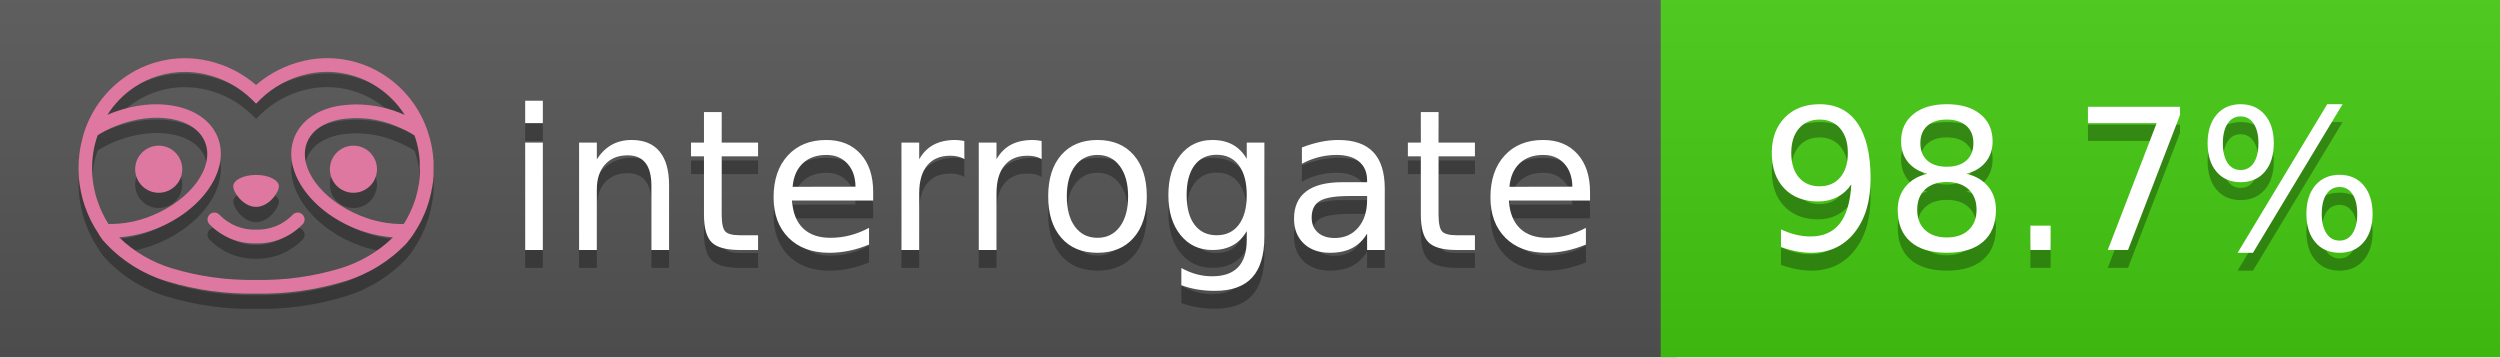
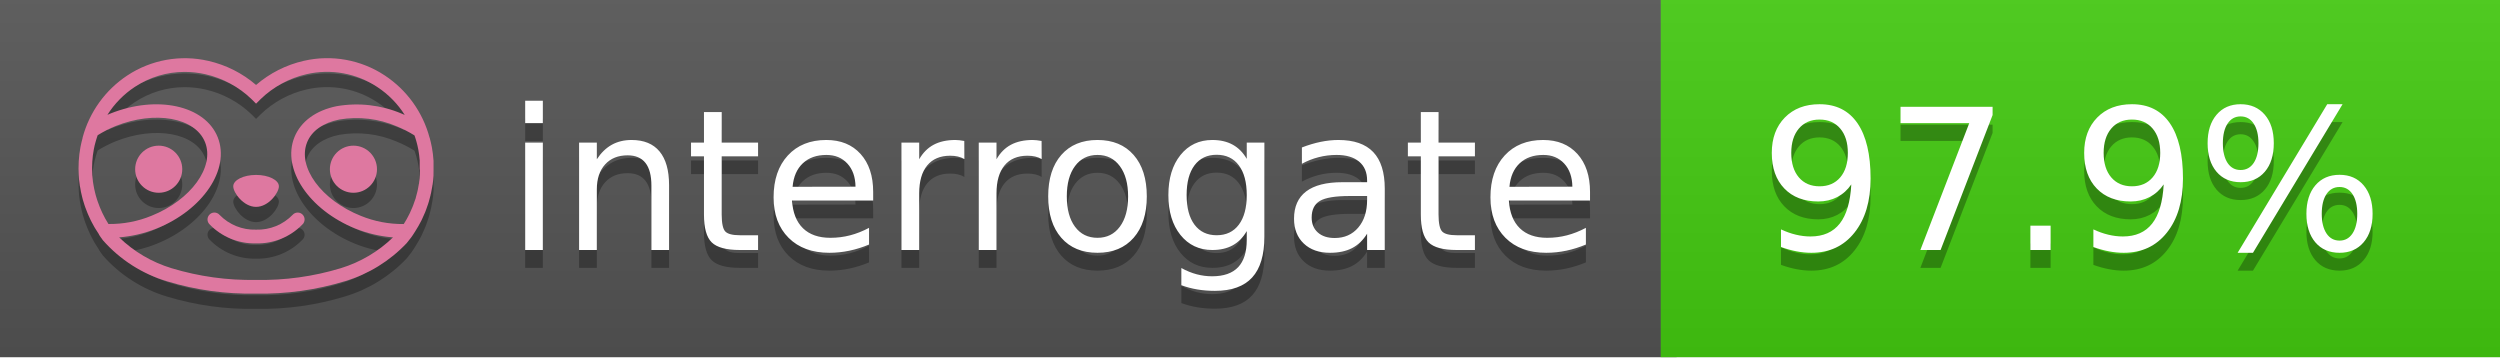
<svg xmlns="http://www.w3.org/2000/svg" width="140" height="20" viewBox="0 0 140 20" version="1.1" xml:space="preserve" style="fill-rule:evenodd;clip-rule:evenodd;stroke-linejoin:round;stroke-miterlimit:2;">
  <g transform="matrix(1,0,0,1,22,0)">
    <g id="backgrounds" transform="matrix(1.32789,0,0,1,-22.3892,0)">
      <rect x="0" y="0" width="71" height="20" style="fill:rgb(85,85,85);" />
    </g>
    <rect x="71" y="0" width="47" height="20" data-interrogate="color" style="fill:#4c1" />
    <g transform="matrix(1.19746,0,0,1,-22.3744,-4.85723e-16)">
      <rect x="0" y="0" width="118" height="20" style="fill:url(#_Linear1);" />
    </g>
  </g>
  <g fill="#fff" text-anchor="middle" font-family="DejaVu Sans,Verdana,Geneva,sans-serif" font-size="110">
    <text x="590" y="150" fill="#010101" fill-opacity=".3" transform="scale(.1)" textLength="610">interrogate</text>
    <text x="590" y="140" transform="scale(.1)" textLength="610">interrogate</text>
-     <text x="1160" y="150" fill="#010101" fill-opacity=".3" transform="scale(.1)" textLength="370" data-interrogate="result">98.7%</text>
-     <text x="1160" y="140" transform="scale(.1)" textLength="370" data-interrogate="result">98.7%</text>
+     <text x="1160" y="150" fill="#010101" fill-opacity=".3" transform="scale(.1)" textLength="370" data-interrogate="result">97.9%</text>
+     <text x="1160" y="140" transform="scale(.1)" textLength="370" data-interrogate="result">97.9%</text>
  </g>
  <g id="logo-shadow" transform="matrix(0.854876,0,0,0.854876,-6.73514,1.732)">
    <g transform="matrix(0.299012,0,0,0.299012,9.70229,-6.68582)">
      <path d="M50,64.25C52.76,64.25 55,61.13 55,59.75C55,58.37 52.76,57.25 50,57.25C47.24,57.25 45,58.37 45,59.75C45,61.13 47.24,64.25 50,64.25Z" style="fill:rgb(1,1,1);fill-opacity:0.3;fill-rule:nonzero;" />
    </g>
    <g transform="matrix(0.299012,0,0,0.299012,9.70229,-6.68582)">
      <path d="M88,49.05C86.506,43.475 83.018,38.638 78.2,35.46C72.969,32.002 66.539,30.844 60.43,32.26C56.576,33.145 52.995,34.958 50,37.54C46.998,34.958 43.411,33.149 39.55,32.27C33.441,30.853 27.011,32.011 21.78,35.47C16.97,38.652 13.489,43.489 12,49.06L12,49.13C11.82,49.79 11.66,50.46 11.53,51.13C11.146,53.207 11.021,55.323 11.16,57.43C11.16,58.03 11.26,58.63 11.34,59.23C11.34,59.51 11.43,59.79 11.48,60.07C11.53,60.35 11.58,60.68 11.64,60.98C11.7,61.28 11.8,61.69 11.89,62.05C11.98,62.41 11.99,62.47 12.05,62.68C12.16,63.07 12.28,63.46 12.41,63.84L12.58,64.34C12.72,64.74 12.88,65.14 13.04,65.53L13.23,65.98C13.403,66.373 13.583,66.767 13.77,67.16L13.99,67.59C14.19,67.97 14.39,68.35 14.61,68.73L14.87,69.15C15.1,69.52 15.33,69.89 15.58,70.26L15.58,70.32L15.99,70.93C16.14,71.14 16.29,71.36 16.45,71.57C20.206,75.83 25.086,78.95 30.53,80.57C36.839,82.48 43.41,83.385 50,83.25C56.599,83.374 63.177,82.456 69.49,80.53C74.644,78.978 79.303,76.102 83,72.19C83.34,71.78 83.65,71.35 84,70.92L84.18,70.66L84.33,70.44L84.41,70.32C84.55,70.12 84.67,69.9 84.81,69.7C85.07,69.3 85.32,68.89 85.55,68.48C85.78,68.07 86.02,67.65 86.23,67.22C86.31,67.05 86.39,66.88 86.47,66.7C86.67,66.28 86.85,65.87 87.03,65.44L87.23,64.92C87.397,64.487 87.55,64.05 87.69,63.61L87.85,63.09C87.98,62.64 88.1,62.19 88.21,61.74C88.21,61.57 88.3,61.39 88.33,61.22C88.43,60.75 88.52,60.22 88.6,59.79C88.6,59.64 88.66,59.49 88.68,59.33C88.77,58.71 88.84,58.08 88.88,57.45L88.88,54.17C88.817,53.164 88.693,52.162 88.51,51.17C88.38,50.5 88.23,49.84 88.05,49.17L88,49.05ZM85.89,56.44L85.89,57.23C85.89,57.78 85.79,58.32 85.72,58.86C85.72,59.01 85.72,59.15 85.65,59.3C85.59,59.7 85.51,60.11 85.43,60.51L85.32,60.99C85.23,61.38 85.12,61.77 85.01,62.16C85.01,62.31 84.93,62.46 84.88,62.6C84.74,63.04 84.59,63.47 84.42,63.9L84.27,64.28C84.1,64.71 83.91,65.14 83.71,65.56C83.51,65.98 83.43,66.12 83.28,66.4L83.01,66.91C82.83,67.223 82.643,67.537 82.45,67.85L82.35,68.01C79.121,68.047 75.918,67.434 72.93,66.21C64.27,62.74 59,55.52 61.18,50.11C62.18,47.6 64.7,45.82 68.26,45.11C72.489,44.395 76.835,44.908 80.78,46.59C82.141,47.144 83.453,47.813 84.7,48.59C84.76,48.76 84.82,48.93 84.88,49.1C84.94,49.27 85.05,49.63 85.12,49.9C85.28,50.5 85.44,51.1 85.55,51.73C85.691,52.507 85.792,53.292 85.85,54.08L85.85,55.89C85.85,56.12 85.91,56.25 85.91,56.45L85.89,56.44ZM17.66,68C16.668,66.435 15.869,64.756 15.28,63L15.17,62.68C15.06,62.35 14.96,62.01 14.87,61.68C14.823,61.493 14.777,61.31 14.73,61.13C14.66,60.84 14.59,60.55 14.53,60.27C14.47,59.99 14.43,59.72 14.38,59.44C14.33,59.16 14.3,59 14.27,58.78C14.2,58.27 14.15,57.78 14.11,57.23L14.11,57.03C14.008,55.236 14.122,53.437 14.45,51.67C14.56,51.06 14.71,50.46 14.88,49.87C14.96,49.59 15.04,49.32 15.13,49.05C15.22,48.78 15.24,48.72 15.3,48.55C16.548,47.774 17.859,47.105 19.22,46.55C27.86,43.09 36.65,44.67 38.82,50.08C40.99,55.49 35.73,62.74 27.09,66.2C24.101,67.431 20.893,68.043 17.66,68ZM68.57,77.68C62.554,79.508 56.287,80.376 50,80.25C43.737,80.37 37.495,79.506 31.5,77.69C27.185,76.38 23.243,74.062 20,70.93C22.815,70.706 25.58,70.055 28.2,69C38.37,64.92 44.39,56 41.6,49C38.81,42 28.27,39.72 18.1,43.8L17.43,44.09C18.973,41.648 21.019,39.561 23.43,37.97C26.671,35.824 30.473,34.68 34.36,34.68C35.884,34.681 37.404,34.852 38.89,35.19C42.694,36.049 46.191,37.935 49,40.64L50,41.64L51,40.64C53.797,37.937 57.279,36.049 61.07,35.18C66.402,33.947 72.014,34.968 76.57,38C78.98,39.588 81.026,41.671 82.57,44.11L81.9,43.82C77.409,41.921 72.464,41.355 67.66,42.19C63.08,43.12 59.79,45.54 58.39,49.02C55.6,55.97 61.62,64.94 71.79,69.02C74.414,70.07 77.182,70.714 80,70.93C76.776,74.05 72.859,76.363 68.57,77.68Z" style="fill:rgb(1,1,1);fill-opacity:0.3;fill-rule:nonzero;" />
    </g>
    <g transform="matrix(0.299012,0,0,0.299012,9.70229,-6.68582)">
      <circle cx="71.33" cy="56" r="5.16" style="fill:rgb(1,1,1);fill-opacity:0.3;" />
    </g>
    <g transform="matrix(0.299012,0,0,0.299012,9.70229,-6.68582)">
      <circle cx="28.67" cy="56" r="5.16" style="fill:rgb(1,1,1);fill-opacity:0.3;" />
    </g>
    <g transform="matrix(0.299012,0,0,0.299012,9.70229,-6.68582)">
      <path d="M58,66C55.912,68.161 53.003,69.339 50,69.24C46.997,69.339 44.088,68.161 42,66C41.714,65.677 41.302,65.491 40.87,65.491C40.042,65.491 39.361,66.172 39.361,67C39.361,67.368 39.496,67.724 39.74,68C42.403,70.804 46.134,72.35 50,72.25C53.862,72.347 57.59,70.802 60.25,68C60.495,67.725 60.63,67.369 60.63,67C60.63,66.174 59.951,65.495 59.125,65.495C58.695,65.495 58.285,65.679 58,66Z" style="fill:rgb(1,1,1);fill-opacity:0.3;fill-rule:nonzero;" />
    </g>
  </g>
  <g id="logo-pink" transform="matrix(0.854876,0,0,0.854876,-6.73514,0.877124)">
    <g transform="matrix(0.299012,0,0,0.299012,9.70229,-6.68582)">
      <path d="M50,64.25C52.76,64.25 55,61.13 55,59.75C55,58.37 52.76,57.25 50,57.25C47.24,57.25 45,58.37 45,59.75C45,61.13 47.24,64.25 50,64.25Z" style="fill:rgb(222,120,160);fill-rule:nonzero;" />
    </g>
    <g transform="matrix(0.299012,0,0,0.299012,9.70229,-6.68582)">
      <path d="M88,49.05C86.506,43.475 83.018,38.638 78.2,35.46C72.969,32.002 66.539,30.844 60.43,32.26C56.576,33.145 52.995,34.958 50,37.54C46.998,34.958 43.411,33.149 39.55,32.27C33.441,30.853 27.011,32.011 21.78,35.47C16.97,38.652 13.489,43.489 12,49.06L12,49.13C11.82,49.79 11.66,50.46 11.53,51.13C11.146,53.207 11.021,55.323 11.16,57.43C11.16,58.03 11.26,58.63 11.34,59.23C11.34,59.51 11.43,59.79 11.48,60.07C11.53,60.35 11.58,60.68 11.64,60.98C11.7,61.28 11.8,61.69 11.89,62.05C11.98,62.41 11.99,62.47 12.05,62.68C12.16,63.07 12.28,63.46 12.41,63.84L12.58,64.34C12.72,64.74 12.88,65.14 13.04,65.53L13.23,65.98C13.403,66.373 13.583,66.767 13.77,67.16L13.99,67.59C14.19,67.97 14.39,68.35 14.61,68.73L14.87,69.15C15.1,69.52 15.33,69.89 15.58,70.26L15.58,70.32L15.99,70.93C16.14,71.14 16.29,71.36 16.45,71.57C20.206,75.83 25.086,78.95 30.53,80.57C36.839,82.48 43.41,83.385 50,83.25C56.599,83.374 63.177,82.456 69.49,80.53C74.644,78.978 79.303,76.102 83,72.19C83.34,71.78 83.65,71.35 84,70.92L84.18,70.66L84.33,70.44L84.41,70.32C84.55,70.12 84.67,69.9 84.81,69.7C85.07,69.3 85.32,68.89 85.55,68.48C85.78,68.07 86.02,67.65 86.23,67.22C86.31,67.05 86.39,66.88 86.47,66.7C86.67,66.28 86.85,65.87 87.03,65.44L87.23,64.92C87.397,64.487 87.55,64.05 87.69,63.61L87.85,63.09C87.98,62.64 88.1,62.19 88.21,61.74C88.21,61.57 88.3,61.39 88.33,61.22C88.43,60.75 88.52,60.22 88.6,59.79C88.6,59.64 88.66,59.49 88.68,59.33C88.77,58.71 88.84,58.08 88.88,57.45L88.88,54.17C88.817,53.164 88.693,52.162 88.51,51.17C88.38,50.5 88.23,49.84 88.05,49.17L88,49.05ZM85.89,56.44L85.89,57.23C85.89,57.78 85.79,58.32 85.72,58.86C85.72,59.01 85.72,59.15 85.65,59.3C85.59,59.7 85.51,60.11 85.43,60.51L85.32,60.99C85.23,61.38 85.12,61.77 85.01,62.16C85.01,62.31 84.93,62.46 84.88,62.6C84.74,63.04 84.59,63.47 84.42,63.9L84.27,64.28C84.1,64.71 83.91,65.14 83.71,65.56C83.51,65.98 83.43,66.12 83.28,66.4L83.01,66.91C82.83,67.223 82.643,67.537 82.45,67.85L82.35,68.01C79.121,68.047 75.918,67.434 72.93,66.21C64.27,62.74 59,55.52 61.18,50.11C62.18,47.6 64.7,45.82 68.26,45.11C72.489,44.395 76.835,44.908 80.78,46.59C82.141,47.144 83.453,47.813 84.7,48.59C84.76,48.76 84.82,48.93 84.88,49.1C84.94,49.27 85.05,49.63 85.12,49.9C85.28,50.5 85.44,51.1 85.55,51.73C85.691,52.507 85.792,53.292 85.85,54.08L85.85,55.89C85.85,56.12 85.91,56.25 85.91,56.45L85.89,56.44ZM17.66,68C16.668,66.435 15.869,64.756 15.28,63L15.17,62.68C15.06,62.35 14.96,62.01 14.87,61.68C14.823,61.493 14.777,61.31 14.73,61.13C14.66,60.84 14.59,60.55 14.53,60.27C14.47,59.99 14.43,59.72 14.38,59.44C14.33,59.16 14.3,59 14.27,58.78C14.2,58.27 14.15,57.78 14.11,57.23L14.11,57.03C14.008,55.236 14.122,53.437 14.45,51.67C14.56,51.06 14.71,50.46 14.88,49.87C14.96,49.59 15.04,49.32 15.13,49.05C15.22,48.78 15.24,48.72 15.3,48.55C16.548,47.774 17.859,47.105 19.22,46.55C27.86,43.09 36.65,44.67 38.82,50.08C40.99,55.49 35.73,62.74 27.09,66.2C24.101,67.431 20.893,68.043 17.66,68ZM68.57,77.68C62.554,79.508 56.287,80.376 50,80.25C43.737,80.37 37.495,79.506 31.5,77.69C27.185,76.38 23.243,74.062 20,70.93C22.815,70.706 25.58,70.055 28.2,69C38.37,64.92 44.39,56 41.6,49C38.81,42 28.27,39.72 18.1,43.8L17.43,44.09C18.973,41.648 21.019,39.561 23.43,37.97C26.671,35.824 30.473,34.68 34.36,34.68C35.884,34.681 37.404,34.852 38.89,35.19C42.694,36.049 46.191,37.935 49,40.64L50,41.64L51,40.64C53.797,37.937 57.279,36.049 61.07,35.18C66.402,33.947 72.014,34.968 76.57,38C78.98,39.588 81.026,41.671 82.57,44.11L81.9,43.82C77.409,41.921 72.464,41.355 67.66,42.19C63.08,43.12 59.79,45.54 58.39,49.02C55.6,55.97 61.62,64.94 71.79,69.02C74.414,70.07 77.182,70.714 80,70.93C76.776,74.05 72.859,76.363 68.57,77.68Z" style="fill:rgb(222,120,160);fill-rule:nonzero;" />
    </g>
    <g transform="matrix(0.299012,0,0,0.299012,9.70229,-6.68582)">
      <circle cx="71.33" cy="56" r="5.16" style="fill:rgb(222,120,160);" />
    </g>
    <g transform="matrix(0.299012,0,0,0.299012,9.70229,-6.68582)">
      <circle cx="28.67" cy="56" r="5.16" style="fill:rgb(222,120,160);" />
    </g>
    <g transform="matrix(0.299012,0,0,0.299012,9.70229,-6.68582)">
      <path d="M58,66C55.912,68.161 53.003,69.339 50,69.24C46.997,69.339 44.088,68.161 42,66C41.714,65.677 41.302,65.491 40.87,65.491C40.042,65.491 39.361,66.172 39.361,67C39.361,67.368 39.496,67.724 39.74,68C42.403,70.804 46.134,72.35 50,72.25C53.862,72.347 57.59,70.802 60.25,68C60.495,67.725 60.63,67.369 60.63,67C60.63,66.174 59.951,65.495 59.125,65.495C58.695,65.495 58.285,65.679 58,66Z" style="fill:rgb(222,120,160);fill-rule:nonzero;" />
    </g>
  </g>
  <defs>
    <linearGradient id="_Linear1" x1="0" y1="0" x2="1" y2="0" gradientUnits="userSpaceOnUse" gradientTransform="matrix(1.22465e-15,20,-20,1.22465e-15,0,0)">
      <stop offset="0" style="stop-color:rgb(187,187,187);stop-opacity:0.1" />
      <stop offset="1" style="stop-color:black;stop-opacity:0.1" />
    </linearGradient>
  </defs>
</svg>
